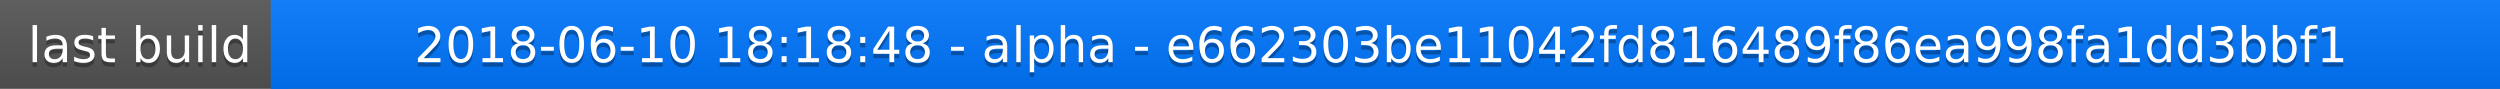
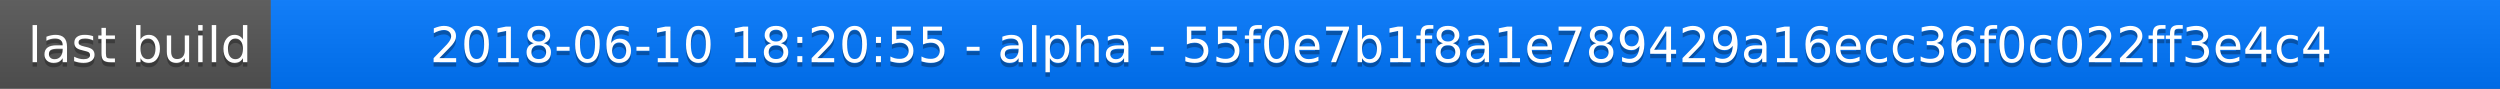
<svg xmlns="http://www.w3.org/2000/svg" width="563" height="20">
  <linearGradient id="a" x2="0" y2="100%">
    <stop offset="0" stop-color="#bbb" stop-opacity=".1" />
    <stop offset="1" stop-opacity=".1" />
  </linearGradient>
  <rect rx="0" width="563" height="20" fill="#555" />
  <rect rx="0" x="61" width="502" height="20" fill="#07f" />
  <path fill="#07f" d="M61 0h4v20h-4z" />
  <rect rx="0" width="563" height="20" fill="url(#a)" />
  <g fill="#fff" text-anchor="middle" font-family="DejaVu Sans,Verdana,Geneva,sans-serif" font-size="11">
    <text x="31.5" y="15" fill="#010101" fill-opacity=".3">last build</text>
    <text x="31.5" y="14">last build</text>
-     <text x="311" y="15" fill="#010101" fill-opacity=".3">2018-06-10 18:18:48 - alpha - e662303be11042fd816489f86ea998fa1dd3bbf1</text>
-     <text x="311" y="14">2018-06-10 18:18:48 - alpha - e662303be11042fd816489f86ea998fa1dd3bbf1</text>
+     <text x="311" y="15" fill="#010101" fill-opacity=".3">2018-06-10 18:20:55 - alpha - 55f0e7b1f8a1e789429a16ecc36f0c022ff3e4c4</text>
+     <text x="311" y="14">2018-06-10 18:20:55 - alpha - 55f0e7b1f8a1e789429a16ecc36f0c022ff3e4c4</text>
  </g>
</svg>
